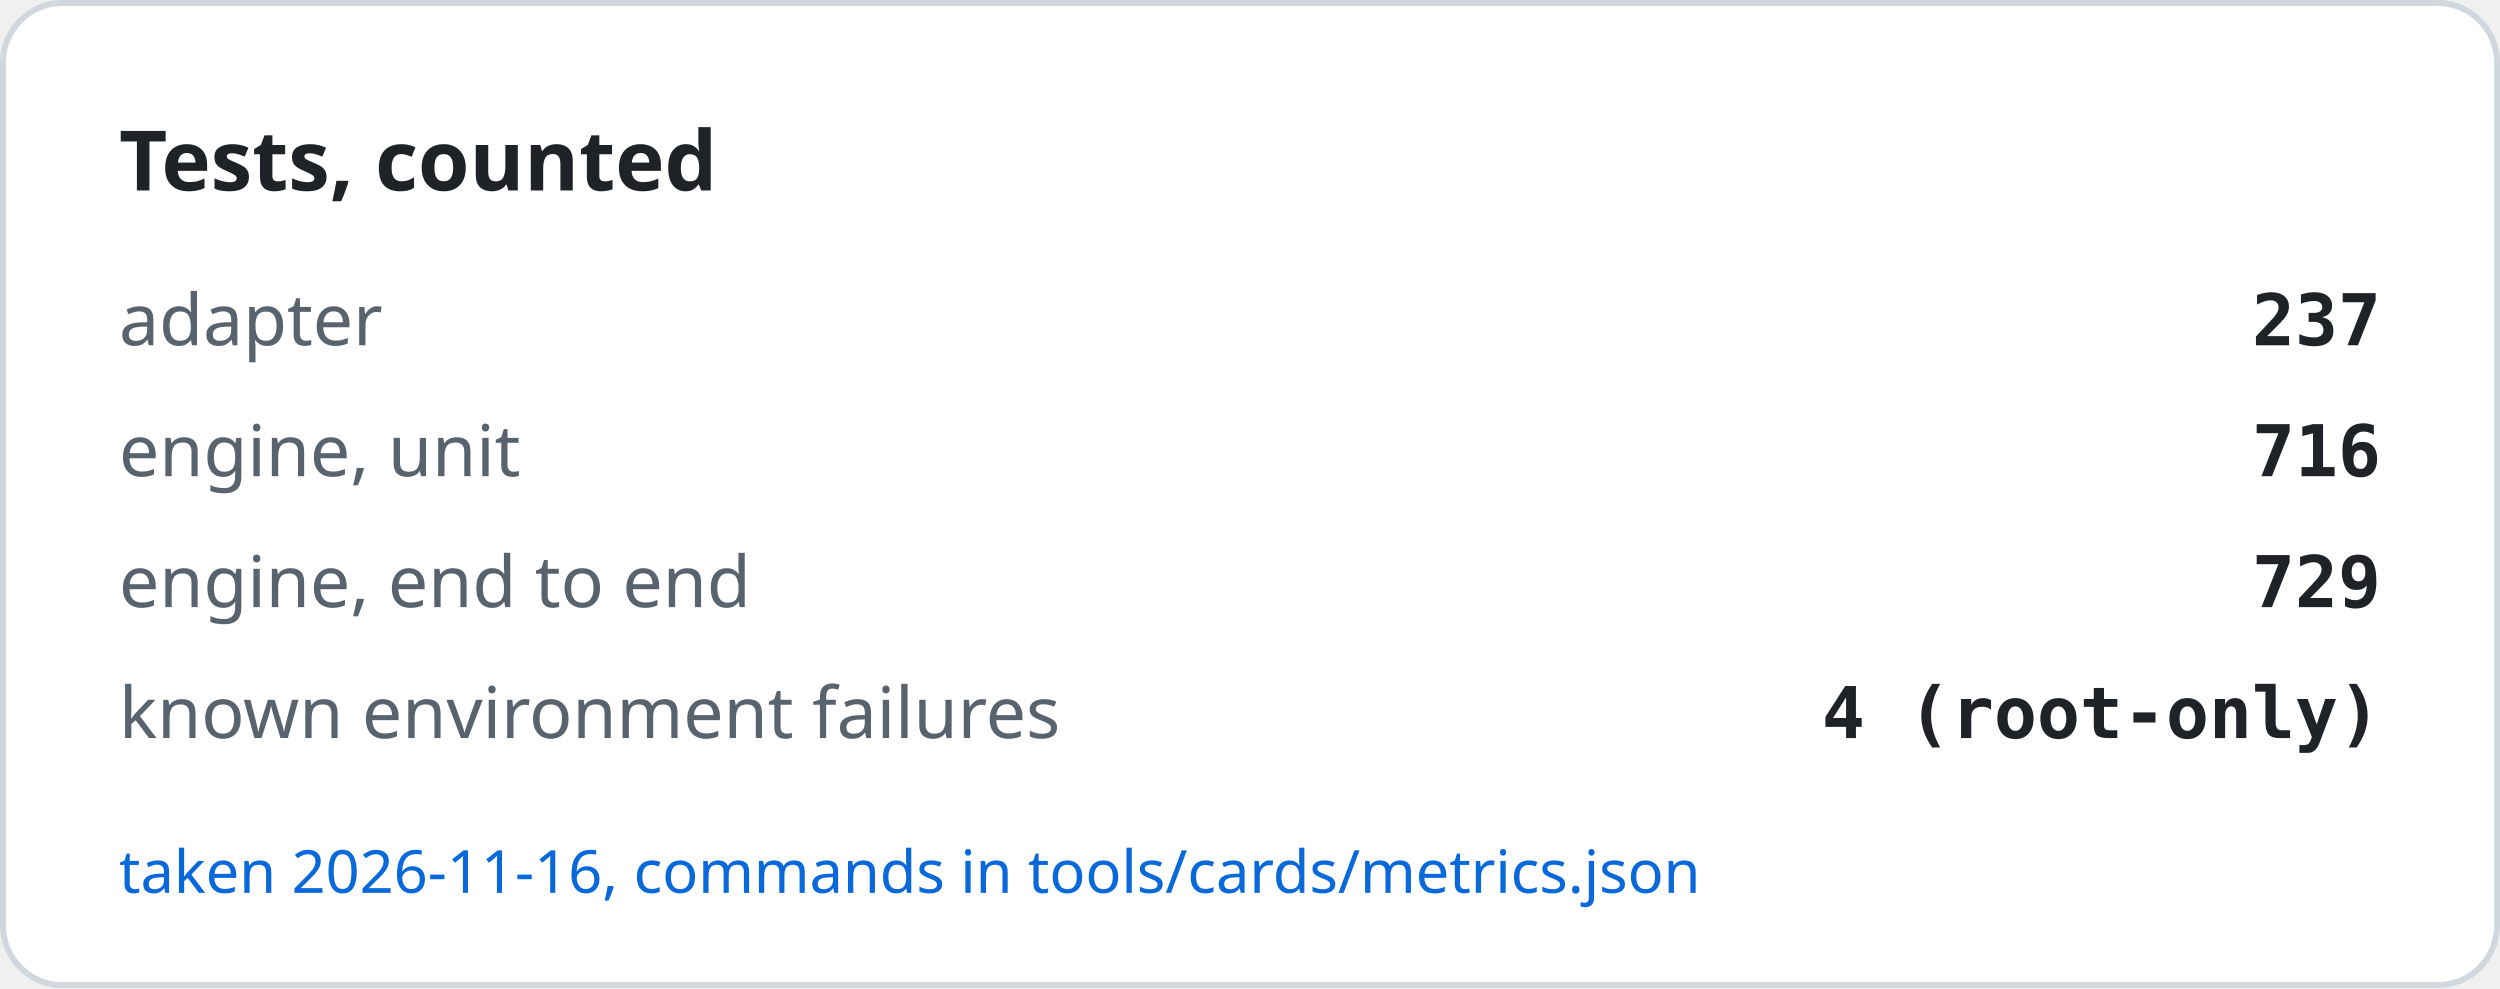
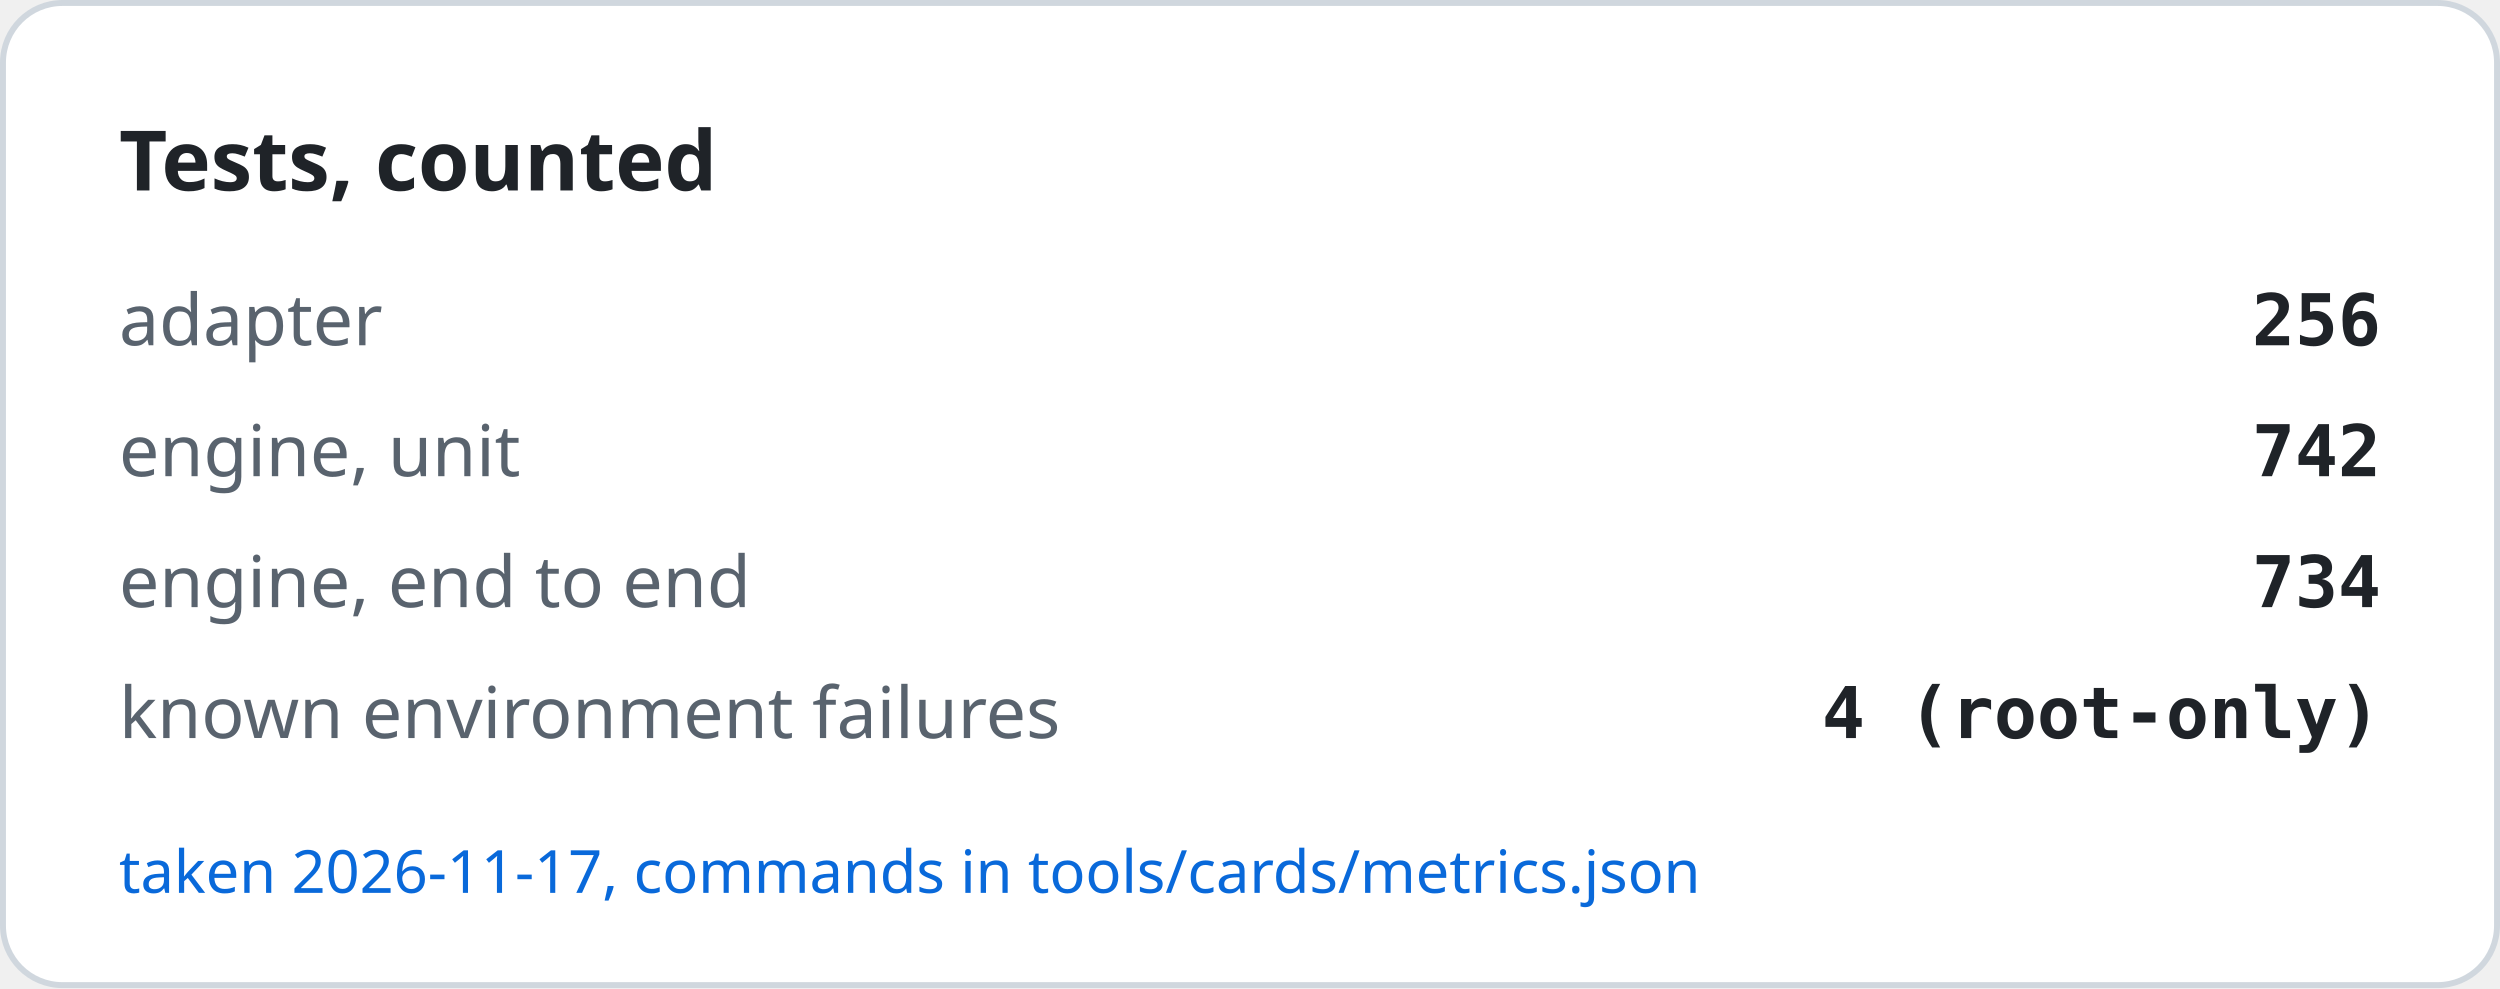
<svg xmlns="http://www.w3.org/2000/svg" width="420" height="166" viewBox="0 0 420 166" role="img" aria-label="Tests, counted">
  <rect x="0.5" y="0.5" width="419" height="165" rx="10" fill="#ffffff" stroke="#d0d7de" />
  <text x="20" y="32" font-family="-apple-system, BlinkMacSystemFont, Segoe UI, Noto Sans, Helvetica, Arial, sans-serif" font-size="14" font-weight="600" fill="#1f2328">Tests, counted</text>
  <text x="20" y="58" font-family="-apple-system, BlinkMacSystemFont, Segoe UI, Noto Sans, Helvetica, Arial, sans-serif" font-size="12" fill="#59636e">adapter</text>
-   <text x="400" y="58" text-anchor="end" font-family="ui-monospace, SFMono-Regular, SF Mono, Menlo, Consolas, monospace" font-size="12" font-weight="600" fill="#1f2328">237</text>
+   <text x="400" y="58" text-anchor="end" font-family="ui-monospace, SFMono-Regular, SF Mono, Menlo, Consolas, monospace" font-size="12" font-weight="600" fill="#1f2328">256</text>
  <text x="20" y="80" font-family="-apple-system, BlinkMacSystemFont, Segoe UI, Noto Sans, Helvetica, Arial, sans-serif" font-size="12" fill="#59636e">engine, unit</text>
-   <text x="400" y="80" text-anchor="end" font-family="ui-monospace, SFMono-Regular, SF Mono, Menlo, Consolas, monospace" font-size="12" font-weight="600" fill="#1f2328">716</text>
+   <text x="400" y="80" text-anchor="end" font-family="ui-monospace, SFMono-Regular, SF Mono, Menlo, Consolas, monospace" font-size="12" font-weight="600" fill="#1f2328">742</text>
  <text x="20" y="102" font-family="-apple-system, BlinkMacSystemFont, Segoe UI, Noto Sans, Helvetica, Arial, sans-serif" font-size="12" fill="#59636e">engine, end to end</text>
-   <text x="400" y="102" text-anchor="end" font-family="ui-monospace, SFMono-Regular, SF Mono, Menlo, Consolas, monospace" font-size="12" font-weight="600" fill="#1f2328">729</text>
+   <text x="400" y="102" text-anchor="end" font-family="ui-monospace, SFMono-Regular, SF Mono, Menlo, Consolas, monospace" font-size="12" font-weight="600" fill="#1f2328">734</text>
  <text x="20" y="124" font-family="-apple-system, BlinkMacSystemFont, Segoe UI, Noto Sans, Helvetica, Arial, sans-serif" font-size="12" fill="#59636e">known environment failures</text>
  <text x="400" y="124" text-anchor="end" font-family="ui-monospace, SFMono-Regular, SF Mono, Menlo, Consolas, monospace" font-size="12" font-weight="600" fill="#1f2328">4 (root-only)</text>
-   <text x="20" y="150" font-family="-apple-system, BlinkMacSystemFont, Segoe UI, Noto Sans, Helvetica, Arial, sans-serif" font-size="10" fill="#0969da">taken 2026-11-16, commands in tools/cards/metrics.json</text>
+   <text x="20" y="150" font-family="-apple-system, BlinkMacSystemFont, Segoe UI, Noto Sans, Helvetica, Arial, sans-serif" font-size="10" fill="#0969da">taken 2026-11-17, commands in tools/cards/metrics.json</text>
</svg>
